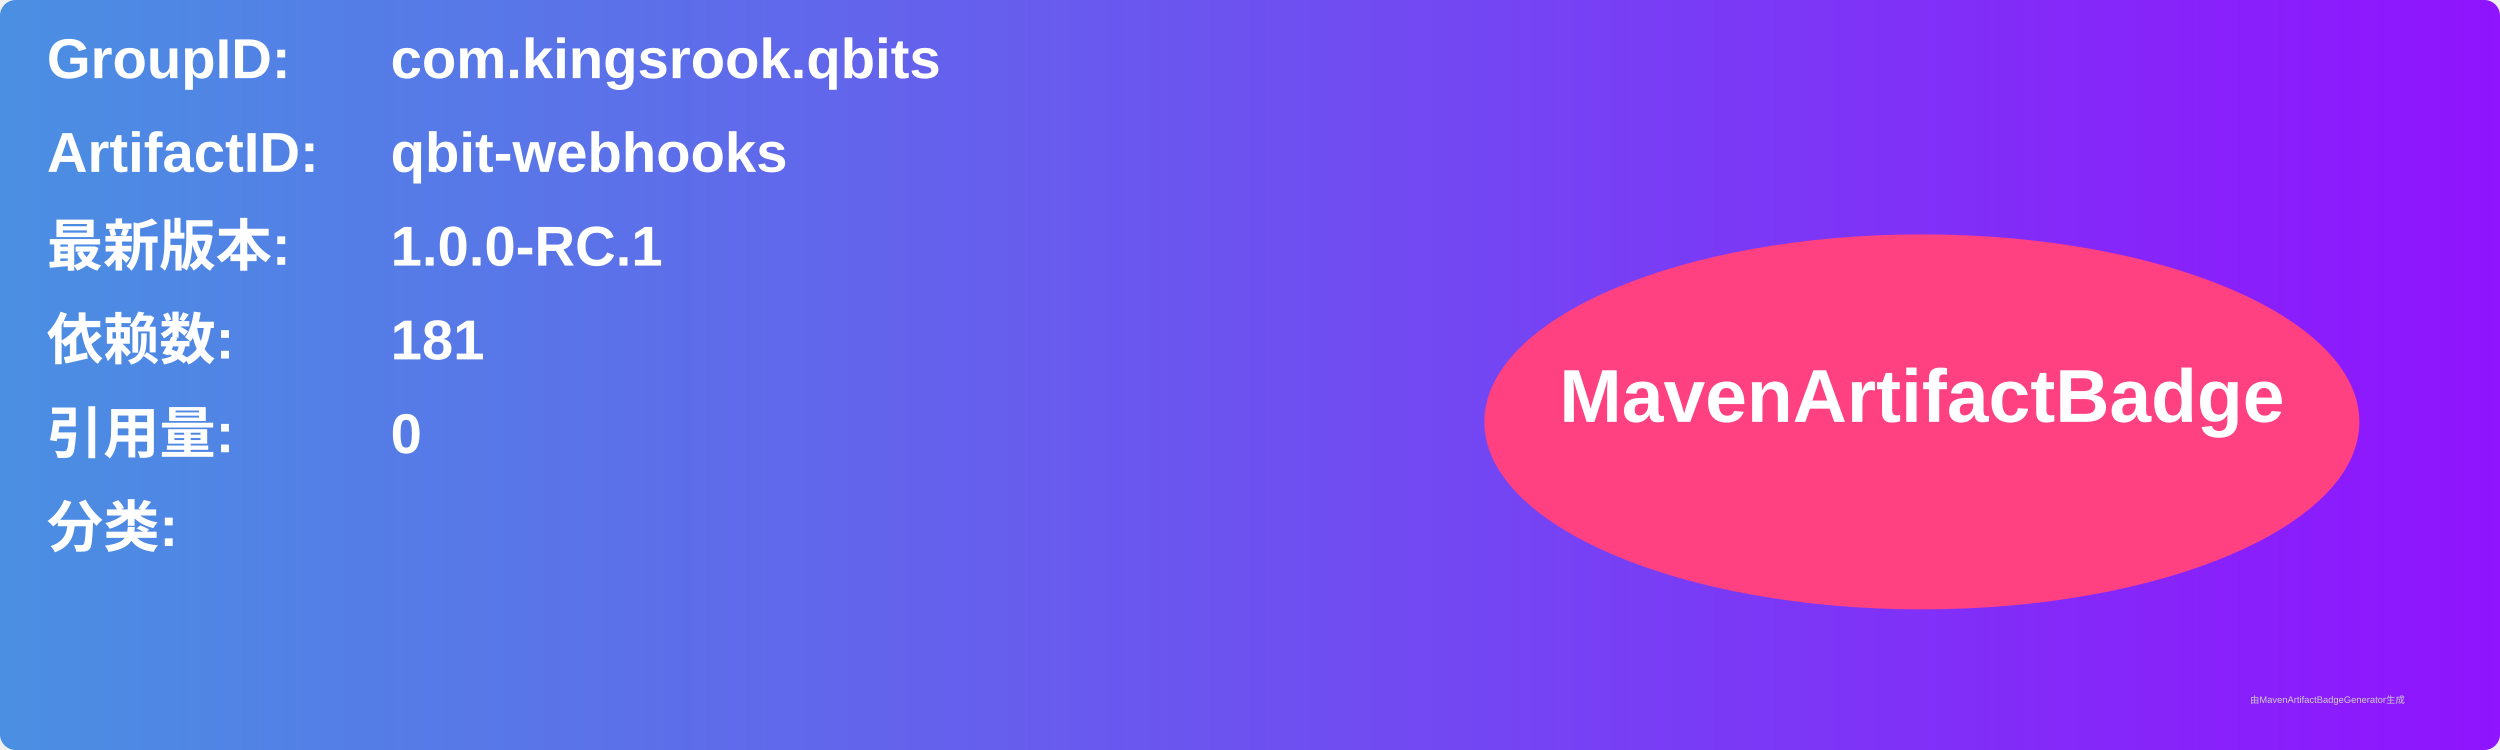
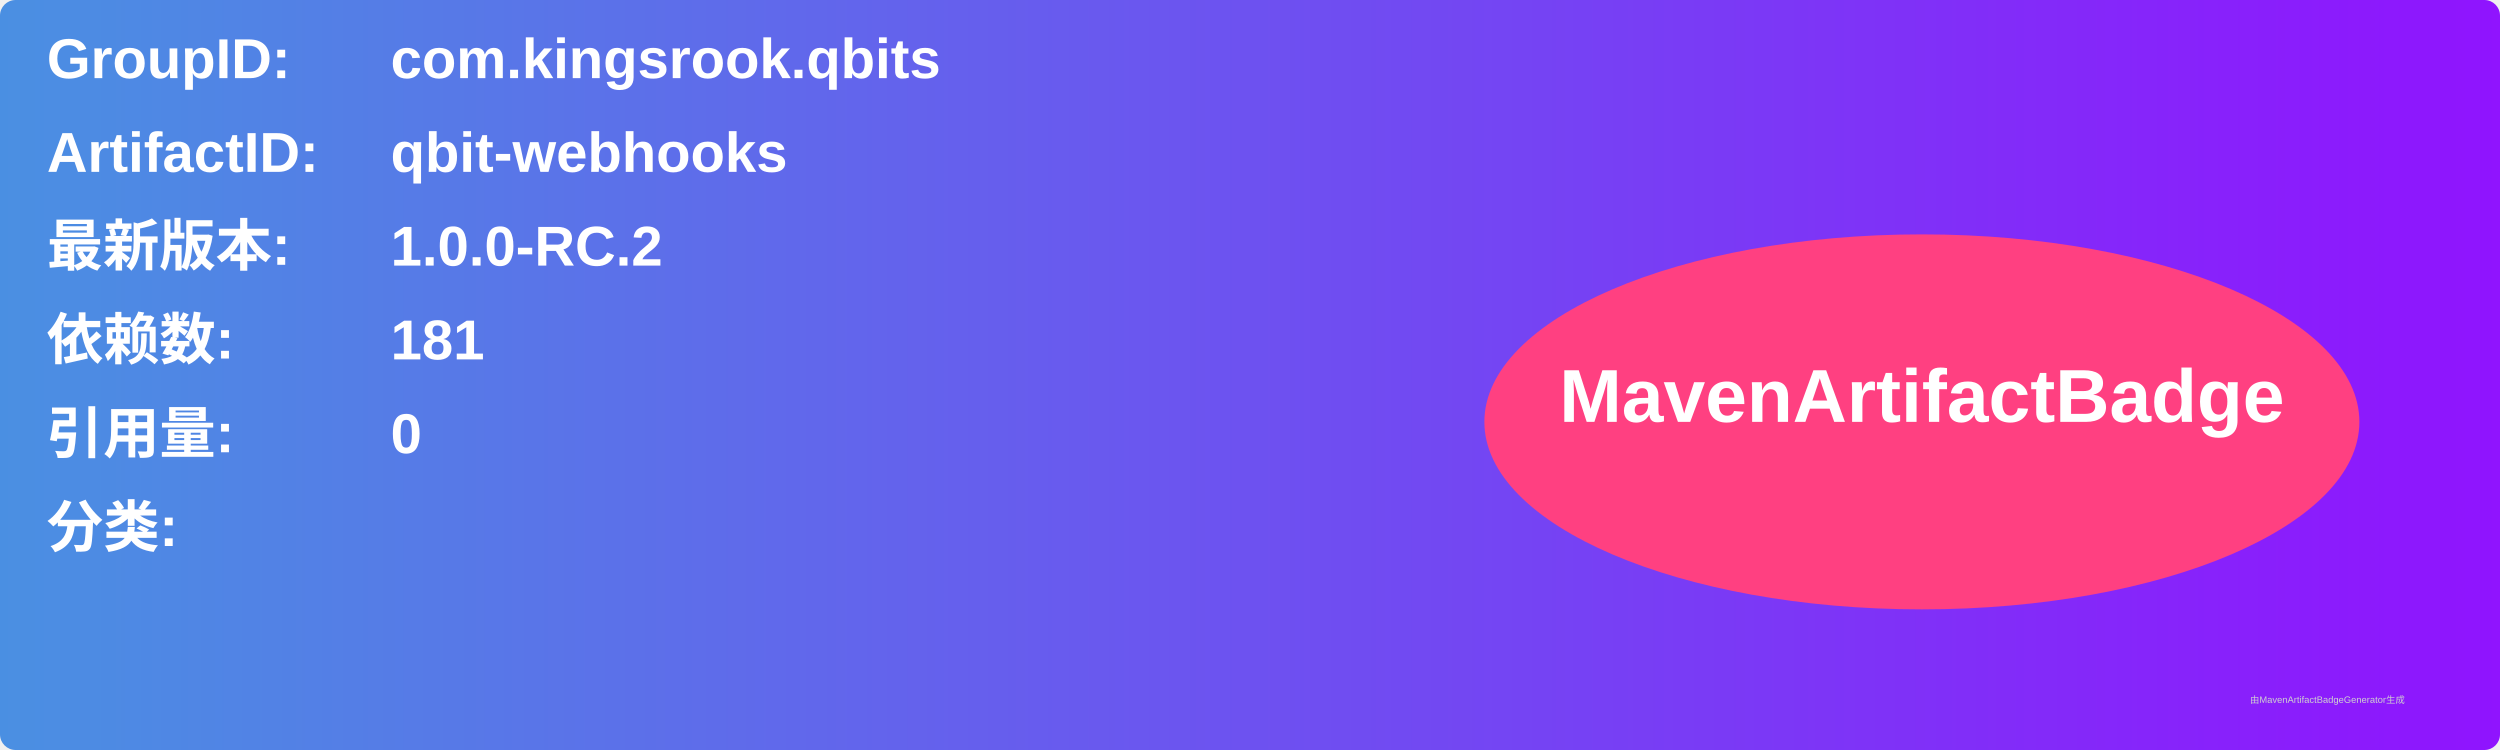
<svg xmlns="http://www.w3.org/2000/svg" width="800" height="240" viewBox="0 0 800 240">
  <linearGradient id="grad" x1="0%" y1="0%" x2="100%" y2="0%">
    <stop offset="0%" stop-color="#4a90e2" />
    <stop offset="100%" stop-color="#9013fe" />
  </linearGradient>
  <rect width="100%" height="100%" rx="5" ry="5" fill="url(#grad)" />
  <g transform="translate(15, 15)">
    <text x="0" y="10" font-family="Arial" font-size="18" fill="white" font-weight="bold" width="260">GroupID:</text>
    <text x="110" y="10" font-family="Arial" font-size="18" fill="white" font-weight="bold" width="460">com.kingsrook.qbits</text>
    <text x="0" y="40" font-family="Arial" font-size="18" fill="white" font-weight="bold" width="260">ArtifactID:</text>
    <text x="110" y="40" font-family="Arial" font-size="18" fill="white" font-weight="bold" width="460">qbit-webhooks</text>
    <text x="0" y="70" font-family="Arial" font-size="18" fill="white" font-weight="bold">最新版本:</text>
    <text x="110" y="70" font-family="Arial" font-size="18" fill="white" font-weight="bold">
-       <tspan font-weight="bold">1.0.0-RC.1</tspan>
+       <tspan font-weight="bold">1.0.0-RC.2</tspan>
    </text>
    <text x="0" y="100" font-family="Arial" font-size="18" fill="white" font-weight="bold">依赖数: </text>
    <text x="110" y="100" font-family="Arial" font-size="18" fill="white">
      <tspan font-weight="bold">181</tspan>
    </text>
    <text x="0" y="130" font-family="Arial" font-size="18" fill="white" font-weight="bold">引用量: </text>
    <text x="110" y="130" font-family="Arial" font-size="18" fill="white">
      <tspan font-weight="bold">0</tspan>
    </text>
    <text x="0" y="160" font-family="Arial" font-size="18" fill="white" font-weight="bold">分类:</text>
    <text x="10" y="190" font-family="Arial" font-size="10" fill="white">
      <tspan font-weight="bold" />
    </text>
    <ellipse cx="600" cy="120" rx="140" ry="60" fill="#ff4081" />
    <text x="600" y="120" text-anchor="middle" font-family="Arial" font-size="24" fill="white" font-weight="bold">MavenArtifactBadge</text>
  </g>
  <text x="720" y="225" font-family="Arial" font-size="3" fill="#d0d0d0">由MavenArtifactBadgeGenerator生成</text>
</svg>
